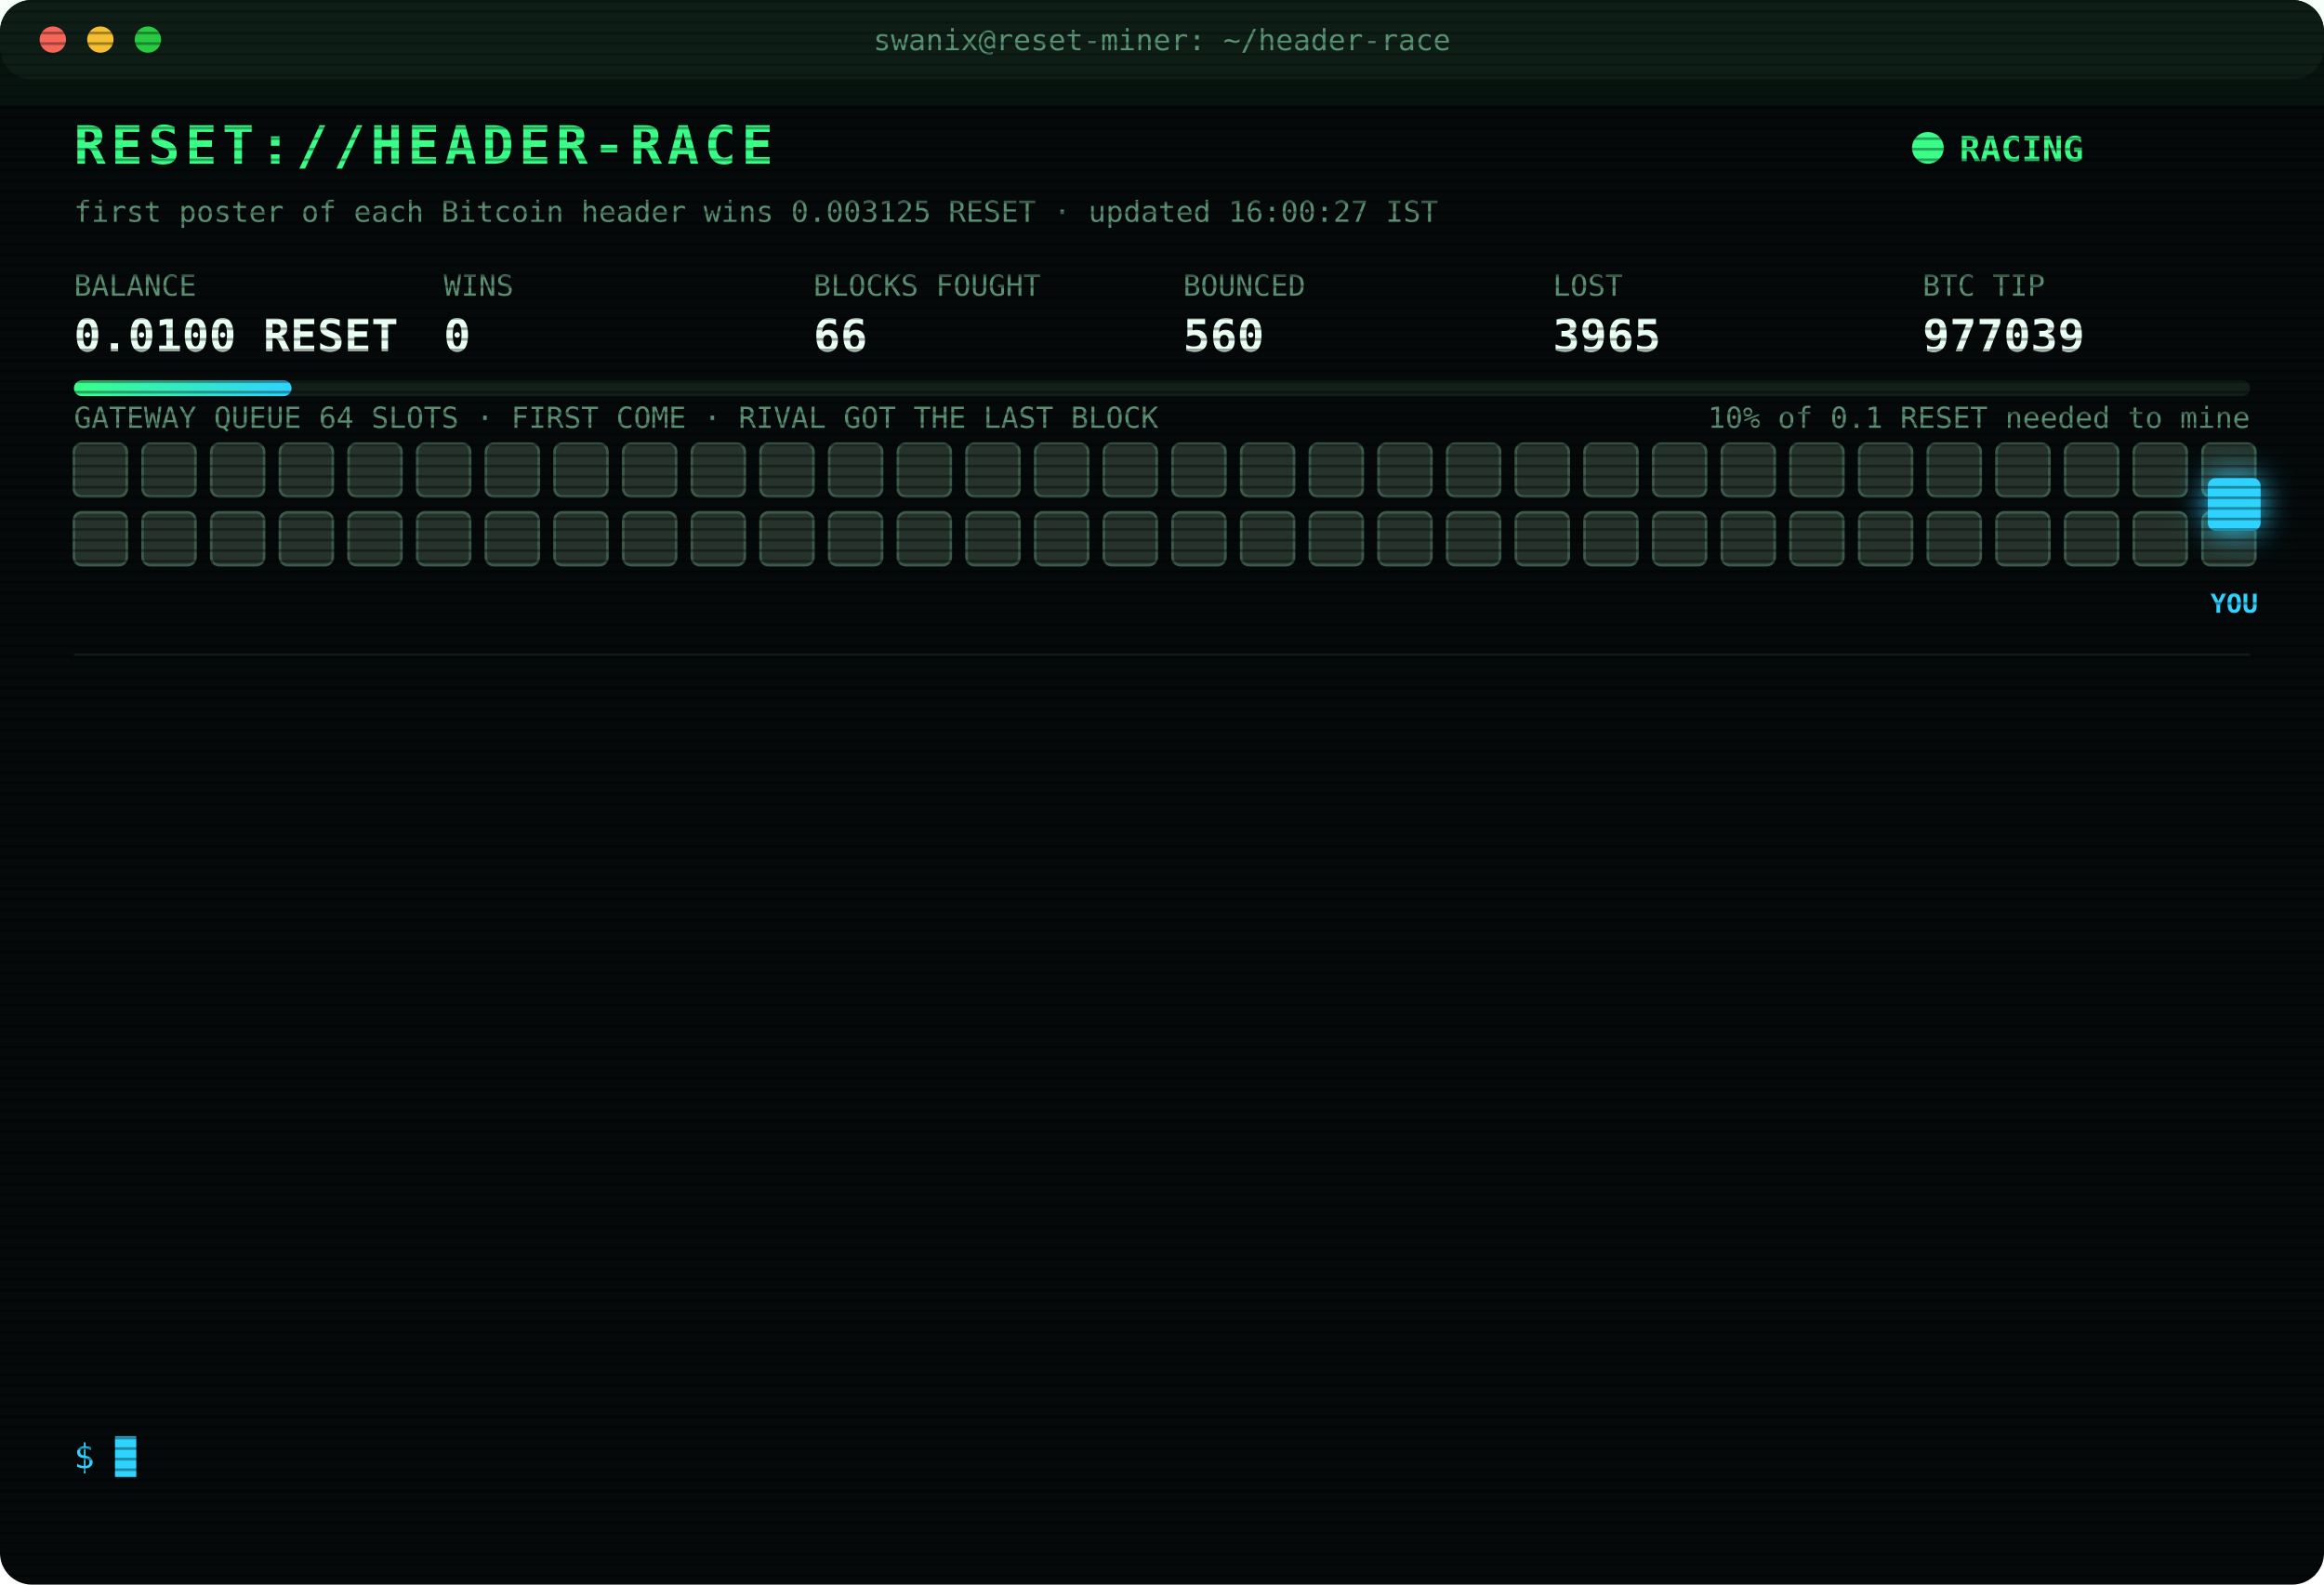
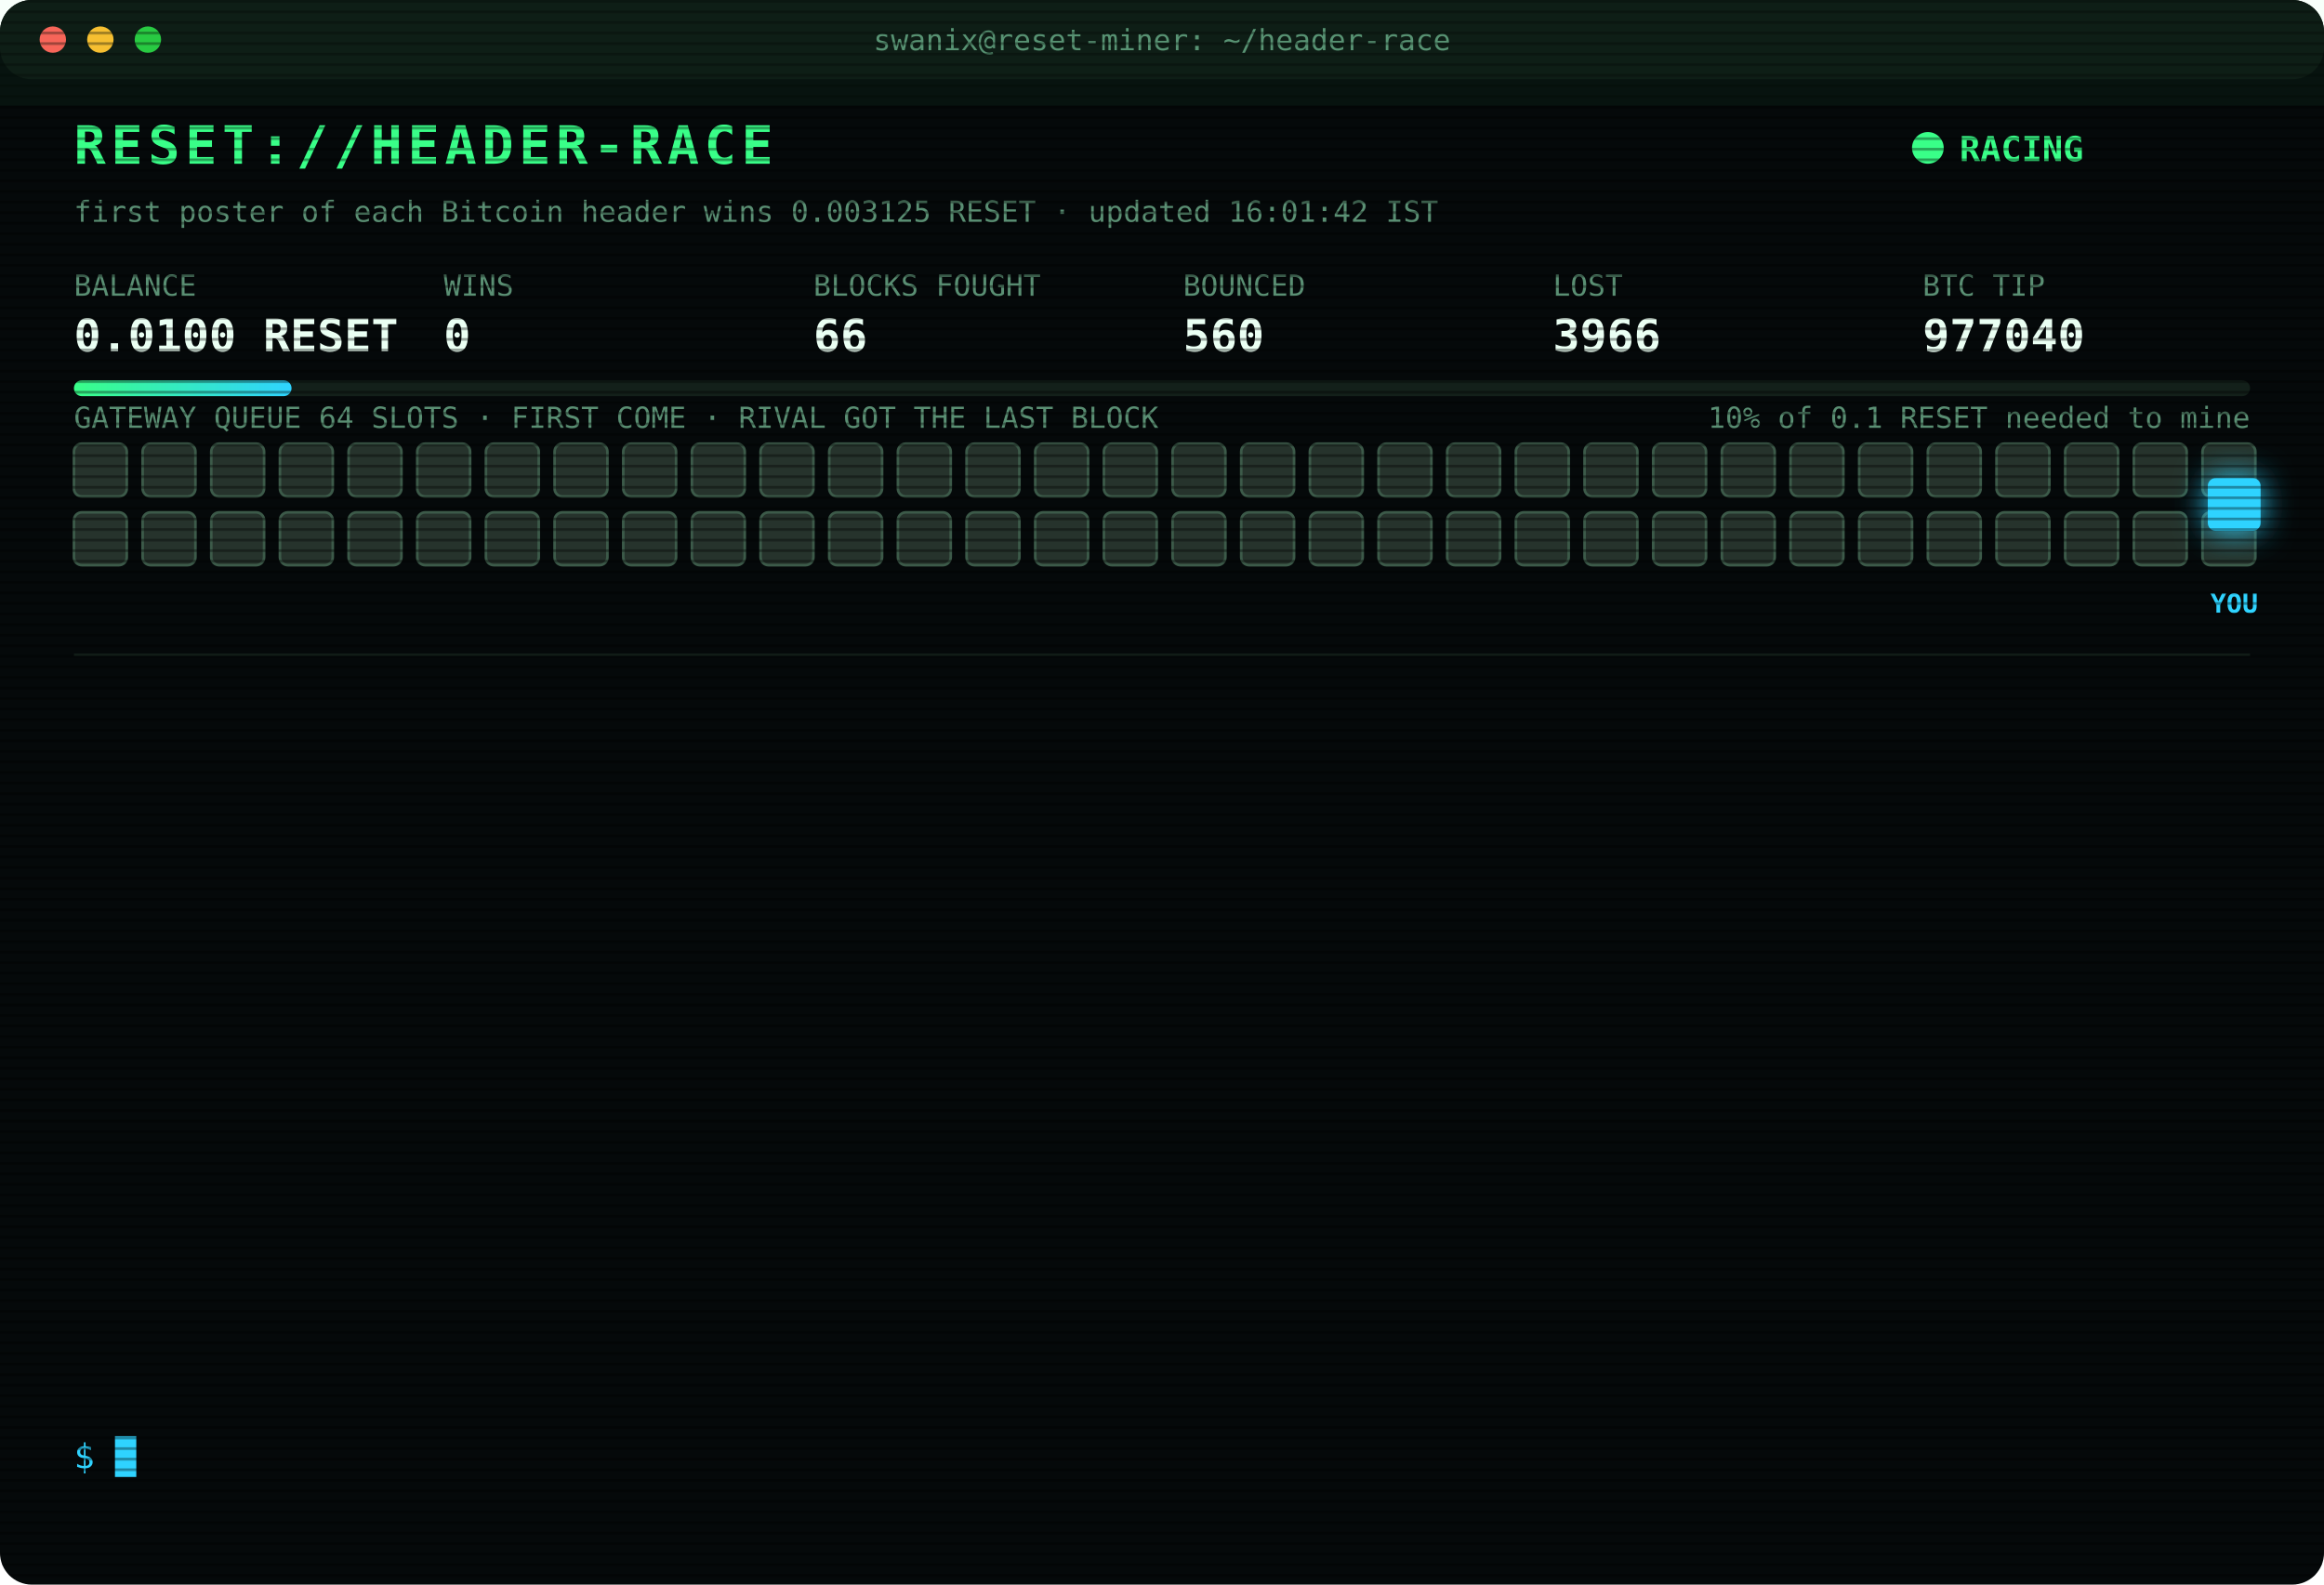
<svg xmlns="http://www.w3.org/2000/svg" width="880" height="600" viewBox="0 0 880 600" font-family="ui-monospace,SFMono-Regular,Menlo,Consolas,monospace">
  <style>
text{font-size:13px;fill:#7CFFB2}
.title{font-size:20px;font-weight:700;fill:#39FF88;letter-spacing:2px;animation:glitch 3s infinite steps(1)}
.sub{fill:#2fd3ff}.k{fill:#5a8f73;font-size:11px}.v{font-size:17px;font-weight:700;fill:#eafff3}
.ts{fill:#3f6b56}.boot{fill:#2fd3ff}.dim{fill:#5a8f73}.bad{fill:#ff4d6d}.warn{fill:#ffd23f}.mag{fill:#ff5cf0}.win{fill:#39FF88;font-weight:700}
.tag{font-size:10px;fill:#2fd3ff;font-weight:700}
.rival{fill:#26332c;stroke:#3c5a49;animation:jam 1.2s infinite alternate}
.idle{fill:#141c18;stroke:#22302a;animation:breathe 4s infinite}
.me{fill:#2fd3ff;filter:drop-shadow(0 0 6px #2fd3ff)}
.hover{animation:nudge 1.1s infinite ease-in-out}.bounce{animation:kick 1.4s infinite}
.ln{opacity:0;animation:in .4s forwards}
.cur{animation:blink 1s infinite steps(1)}
.scan{animation:scan 6s infinite linear}
.led{animation:blink 1.4s infinite}
@keyframes in{from{opacity:0;transform:translateX(-6px)}to{opacity:1;transform:none}}
@keyframes blink{50%{opacity:0}}
@keyframes jam{to{fill:#33463b}}
@keyframes breathe{50%{opacity:.4}}
@keyframes nudge{50%{transform:translateX(-10px)}}
@keyframes kick{0%,100%{transform:none}30%{transform:translateX(-14px)}55%{transform:translateX(10px) translateY(-6px)}}
@keyframes glitch{0%,92%{transform:none}93%{transform:translateX(2px);fill:#ff4d6d}95%{transform:translateX(-2px);fill:#2fd3ff}97%{transform:none}}
@keyframes scan{from{transform:translateY(-40px)}to{transform:translateY(600px)}}
</style>
  <defs>
    <pattern id="sl" width="4" height="4" patternUnits="userSpaceOnUse">
      <rect width="4" height="1" fill="#000" opacity=".35" />
    </pattern>
    <linearGradient id="bar">
      <stop offset="0" stop-color="#39FF88" />
      <stop offset="1" stop-color="#2fd3ff" />
    </linearGradient>
  </defs>
  <rect width="880" height="600" rx="12" fill="#05090a" />
  <rect width="880" height="30" rx="12" fill="#0d1512" />
  <circle cx="20" cy="15" r="5" fill="#ff5f57" />
  <circle cx="38" cy="15" r="5" fill="#febc2e" />
  <circle cx="56" cy="15" r="5" fill="#28c840" />
  <text x="440" y="19" text-anchor="middle" class="k">swanix@reset-miner: ~/header-race</text>
  <text x="28" y="62" class="title">RESET://HEADER-RACE</text>
  <circle class="led" cx="730" cy="56" r="6" fill="#39FF88" />
  <text x="742" y="61" class="win">RACING</text>
-   <text x="28" y="84" class="k">first poster of each Bitcoin header wins 0.003125 RESET · updated 16:00:27 IST</text>
+   <text x="28" y="84" class="k">first poster of each Bitcoin header wins 0.003125 RESET · updated 16:01:42 IST</text>
  <text x="28" y="112" class="k">BALANCE</text>
  <text x="28" y="133" class="v">0.0100 RESET</text>
  <text x="168" y="112" class="k">WINS</text>
  <text x="168" y="133" class="v">0</text>
  <text x="308" y="112" class="k">BLOCKS FOUGHT</text>
  <text x="308" y="133" class="v">66</text>
  <text x="448" y="112" class="k">BOUNCED</text>
  <text x="448" y="133" class="v">560</text>
  <text x="588" y="112" class="k">LOST</text>
-   <text x="588" y="133" class="v">3965</text>
+   <text x="588" y="133" class="v">3966</text>
  <text x="728" y="112" class="k">BTC TIP</text>
-   <text x="728" y="133" class="v">977039</text>
+   <text x="728" y="133" class="v">977040</text>
  <rect x="28" y="144" width="824" height="6" rx="3" fill="#13201a" />
  <rect x="28" y="144" width="82.4" height="6" rx="3" fill="url(#bar)" />
  <text x="852" y="162" text-anchor="end" class="k">10% of 0.1 RESET needed to mine</text>
  <text x="28" y="162" class="k">GATEWAY QUEUE 64 SLOTS · FIRST COME · RIVAL GOT THE LAST BLOCK</text>
  <rect class="rival" x="28" y="168" width="20" height="20" rx="3" style="animation-delay:0.00s" />
  <rect class="rival" x="54" y="168" width="20" height="20" rx="3" style="animation-delay:0.05s" />
  <rect class="rival" x="80" y="168" width="20" height="20" rx="3" style="animation-delay:0.10s" />
  <rect class="rival" x="106" y="168" width="20" height="20" rx="3" style="animation-delay:0.15s" />
  <rect class="rival" x="132" y="168" width="20" height="20" rx="3" style="animation-delay:0.20s" />
  <rect class="rival" x="158" y="168" width="20" height="20" rx="3" style="animation-delay:0.25s" />
  <rect class="rival" x="184" y="168" width="20" height="20" rx="3" style="animation-delay:0.30s" />
  <rect class="rival" x="210" y="168" width="20" height="20" rx="3" style="animation-delay:0.35s" />
  <rect class="rival" x="236" y="168" width="20" height="20" rx="3" style="animation-delay:0.40s" />
  <rect class="rival" x="262" y="168" width="20" height="20" rx="3" style="animation-delay:0.45s" />
  <rect class="rival" x="288" y="168" width="20" height="20" rx="3" style="animation-delay:0.50s" />
  <rect class="rival" x="314" y="168" width="20" height="20" rx="3" style="animation-delay:0.55s" />
  <rect class="rival" x="340" y="168" width="20" height="20" rx="3" style="animation-delay:0.60s" />
  <rect class="rival" x="366" y="168" width="20" height="20" rx="3" style="animation-delay:0.65s" />
  <rect class="rival" x="392" y="168" width="20" height="20" rx="3" style="animation-delay:0.70s" />
  <rect class="rival" x="418" y="168" width="20" height="20" rx="3" style="animation-delay:0.75s" />
  <rect class="rival" x="444" y="168" width="20" height="20" rx="3" style="animation-delay:0.80s" />
  <rect class="rival" x="470" y="168" width="20" height="20" rx="3" style="animation-delay:0.85s" />
  <rect class="rival" x="496" y="168" width="20" height="20" rx="3" style="animation-delay:0.90s" />
  <rect class="rival" x="522" y="168" width="20" height="20" rx="3" style="animation-delay:0.95s" />
  <rect class="rival" x="548" y="168" width="20" height="20" rx="3" style="animation-delay:1.00s" />
  <rect class="rival" x="574" y="168" width="20" height="20" rx="3" style="animation-delay:1.05s" />
  <rect class="rival" x="600" y="168" width="20" height="20" rx="3" style="animation-delay:1.10s" />
  <rect class="rival" x="626" y="168" width="20" height="20" rx="3" style="animation-delay:1.15s" />
  <rect class="rival" x="652" y="168" width="20" height="20" rx="3" style="animation-delay:1.20s" />
  <rect class="rival" x="678" y="168" width="20" height="20" rx="3" style="animation-delay:1.25s" />
  <rect class="rival" x="704" y="168" width="20" height="20" rx="3" style="animation-delay:1.30s" />
  <rect class="rival" x="730" y="168" width="20" height="20" rx="3" style="animation-delay:1.35s" />
  <rect class="rival" x="756" y="168" width="20" height="20" rx="3" style="animation-delay:1.40s" />
  <rect class="rival" x="782" y="168" width="20" height="20" rx="3" style="animation-delay:1.45s" />
  <rect class="rival" x="808" y="168" width="20" height="20" rx="3" style="animation-delay:1.50s" />
  <rect class="rival" x="834" y="168" width="20" height="20" rx="3" style="animation-delay:1.55s" />
  <rect class="rival" x="28" y="194" width="20" height="20" rx="3" style="animation-delay:1.60s" />
  <rect class="rival" x="54" y="194" width="20" height="20" rx="3" style="animation-delay:1.65s" />
  <rect class="rival" x="80" y="194" width="20" height="20" rx="3" style="animation-delay:1.70s" />
  <rect class="rival" x="106" y="194" width="20" height="20" rx="3" style="animation-delay:1.75s" />
  <rect class="rival" x="132" y="194" width="20" height="20" rx="3" style="animation-delay:1.80s" />
  <rect class="rival" x="158" y="194" width="20" height="20" rx="3" style="animation-delay:1.85s" />
  <rect class="rival" x="184" y="194" width="20" height="20" rx="3" style="animation-delay:1.90s" />
  <rect class="rival" x="210" y="194" width="20" height="20" rx="3" style="animation-delay:1.95s" />
  <rect class="rival" x="236" y="194" width="20" height="20" rx="3" style="animation-delay:2.00s" />
  <rect class="rival" x="262" y="194" width="20" height="20" rx="3" style="animation-delay:2.05s" />
  <rect class="rival" x="288" y="194" width="20" height="20" rx="3" style="animation-delay:2.10s" />
  <rect class="rival" x="314" y="194" width="20" height="20" rx="3" style="animation-delay:2.15s" />
  <rect class="rival" x="340" y="194" width="20" height="20" rx="3" style="animation-delay:2.20s" />
  <rect class="rival" x="366" y="194" width="20" height="20" rx="3" style="animation-delay:2.25s" />
  <rect class="rival" x="392" y="194" width="20" height="20" rx="3" style="animation-delay:2.30s" />
  <rect class="rival" x="418" y="194" width="20" height="20" rx="3" style="animation-delay:2.35s" />
  <rect class="rival" x="444" y="194" width="20" height="20" rx="3" style="animation-delay:2.40s" />
  <rect class="rival" x="470" y="194" width="20" height="20" rx="3" style="animation-delay:2.45s" />
  <rect class="rival" x="496" y="194" width="20" height="20" rx="3" style="animation-delay:2.50s" />
  <rect class="rival" x="522" y="194" width="20" height="20" rx="3" style="animation-delay:2.55s" />
  <rect class="rival" x="548" y="194" width="20" height="20" rx="3" style="animation-delay:2.60s" />
  <rect class="rival" x="574" y="194" width="20" height="20" rx="3" style="animation-delay:2.65s" />
  <rect class="rival" x="600" y="194" width="20" height="20" rx="3" style="animation-delay:2.70s" />
  <rect class="rival" x="626" y="194" width="20" height="20" rx="3" style="animation-delay:2.75s" />
  <rect class="rival" x="652" y="194" width="20" height="20" rx="3" style="animation-delay:2.80s" />
  <rect class="rival" x="678" y="194" width="20" height="20" rx="3" style="animation-delay:2.85s" />
  <rect class="rival" x="704" y="194" width="20" height="20" rx="3" style="animation-delay:2.90s" />
  <rect class="rival" x="730" y="194" width="20" height="20" rx="3" style="animation-delay:2.95s" />
  <rect class="rival" x="756" y="194" width="20" height="20" rx="3" style="animation-delay:3.00s" />
  <rect class="rival" x="782" y="194" width="20" height="20" rx="3" style="animation-delay:3.05s" />
  <rect class="rival" x="808" y="194" width="20" height="20" rx="3" style="animation-delay:3.10s" />
  <rect class="rival" x="834" y="194" width="20" height="20" rx="3" style="animation-delay:3.15s" />
  <g class="hover">
    <rect class="me" x="836" y="181" width="20" height="20" rx="3" />
    <text class="tag" x="846" y="232" text-anchor="middle">YOU</text>
  </g>
  <line x1="28" x2="852" y1="248" y2="248" stroke="#13201a" />
  <g class="ln" style="animation-delay:0.40s">
-     <text x="28" y="270" class="ts">13:46:01</text>
-     <text x="104" y="270" class="bad">[LOST] #977025 taken by a rival miner</text>
+     <text x="28" y="270" class="ts">13:52:41</text>
+     <text x="104" y="270" class="bad">[LOST] #977026 taken by a rival miner</text>
  </g>
  <g class="ln" style="animation-delay:0.65s">
-     <text x="28" y="292" class="ts">13:52:41</text>
-     <text x="104" y="292" class="bad">[LOST] #977026 taken by a rival miner</text>
+     <text x="28" y="292" class="ts">14:10:27</text>
+     <text x="104" y="292" class="bad">[LOST] #977027 taken by a rival miner</text>
  </g>
  <g class="ln" style="animation-delay:0.90s">
-     <text x="28" y="314" class="ts">14:10:27</text>
-     <text x="104" y="314" class="bad">[LOST] #977027 taken by a rival miner</text>
+     <text x="28" y="314" class="ts">14:34:16</text>
+     <text x="104" y="314" class="bad">[LOST] #977029 taken by a rival miner</text>
  </g>
  <g class="ln" style="animation-delay:1.15s">
-     <text x="28" y="336" class="ts">14:34:16</text>
-     <text x="104" y="336" class="bad">[LOST] #977029 taken by a rival miner</text>
+     <text x="28" y="336" class="ts">14:40:56</text>
+     <text x="104" y="336" class="dim">[STINT END] calls 812 · wins 0</text>
  </g>
  <g class="ln" style="animation-delay:1.40s">
-     <text x="28" y="358" class="ts">14:40:56</text>
-     <text x="104" y="358" class="dim">[STINT END] calls 812 · wins 0</text>
+     <text x="28" y="358" class="ts">14:45:24</text>
+     <text x="104" y="358" class="boot">[BOOT] racer v3 online · 3 feeds · stint 340m</text>
  </g>
  <g class="ln" style="animation-delay:1.65s">
-     <text x="28" y="380" class="ts">14:45:24</text>
-     <text x="104" y="380" class="boot">[BOOT] racer v3 online · 3 feeds · stint 340m</text>
+     <text x="28" y="380" class="ts">15:00:00</text>
+     <text x="104" y="380" class="bad">[LOST] #977031 taken by a rival miner</text>
  </g>
  <g class="ln" style="animation-delay:1.90s">
-     <text x="28" y="402" class="ts">15:00:00</text>
-     <text x="104" y="402" class="bad">[LOST] #977031 taken by a rival miner</text>
+     <text x="28" y="402" class="ts">15:03:58</text>
+     <text x="104" y="402" class="bad">[LOST] #977032 taken by a rival miner</text>
  </g>
  <g class="ln" style="animation-delay:2.15s">
-     <text x="28" y="424" class="ts">15:03:58</text>
-     <text x="104" y="424" class="bad">[LOST] #977032 taken by a rival miner</text>
+     <text x="28" y="424" class="ts">15:15:39</text>
+     <text x="104" y="424" class="bad">[LOST] #977033 taken by a rival miner</text>
  </g>
  <g class="ln" style="animation-delay:2.40s">
-     <text x="28" y="446" class="ts">15:15:39</text>
-     <text x="104" y="446" class="bad">[LOST] #977033 taken by a rival miner</text>
+     <text x="28" y="446" class="ts">15:46:39</text>
+     <text x="104" y="446" class="bad">[LOST] #977035 taken by a rival miner</text>
  </g>
  <g class="ln" style="animation-delay:2.65s">
-     <text x="28" y="468" class="ts">15:46:39</text>
-     <text x="104" y="468" class="bad">[LOST] #977035 taken by a rival miner</text>
+     <text x="28" y="468" class="ts">15:48:09</text>
+     <text x="104" y="468" class="bad">[LOST] #977036 taken by a rival miner</text>
  </g>
  <g class="ln" style="animation-delay:2.90s">
-     <text x="28" y="490" class="ts">15:48:09</text>
-     <text x="104" y="490" class="bad">[LOST] #977036 taken by a rival miner</text>
+     <text x="28" y="490" class="ts">15:54:08</text>
+     <text x="104" y="490" class="bad">[LOST] #977038 taken by a rival miner</text>
  </g>
  <g class="ln" style="animation-delay:3.15s">
-     <text x="28" y="512" class="ts">15:54:08</text>
-     <text x="104" y="512" class="bad">[LOST] #977038 taken by a rival miner</text>
+     <text x="28" y="512" class="ts">15:56:44</text>
+     <text x="104" y="512" class="bad">[LOST] #977039 taken by a rival miner</text>
  </g>
  <g class="ln" style="animation-delay:3.40s">
-     <text x="28" y="534" class="ts">15:56:44</text>
-     <text x="104" y="534" class="bad">[LOST] #977039 taken by a rival miner</text>
+     <text x="28" y="534" class="ts">16:01:42</text>
+     <text x="104" y="534" class="bad">[LOST] #977040 taken by a rival miner</text>
  </g>
  <text x="28" y="556" class="sub">$ <tspan class="cur">█</tspan>
  </text>
  <rect width="880" height="600" rx="12" fill="url(#sl)" pointer-events="none" />
  <rect class="scan" width="880" height="40" fill="#39FF88" opacity=".04" />
</svg>
